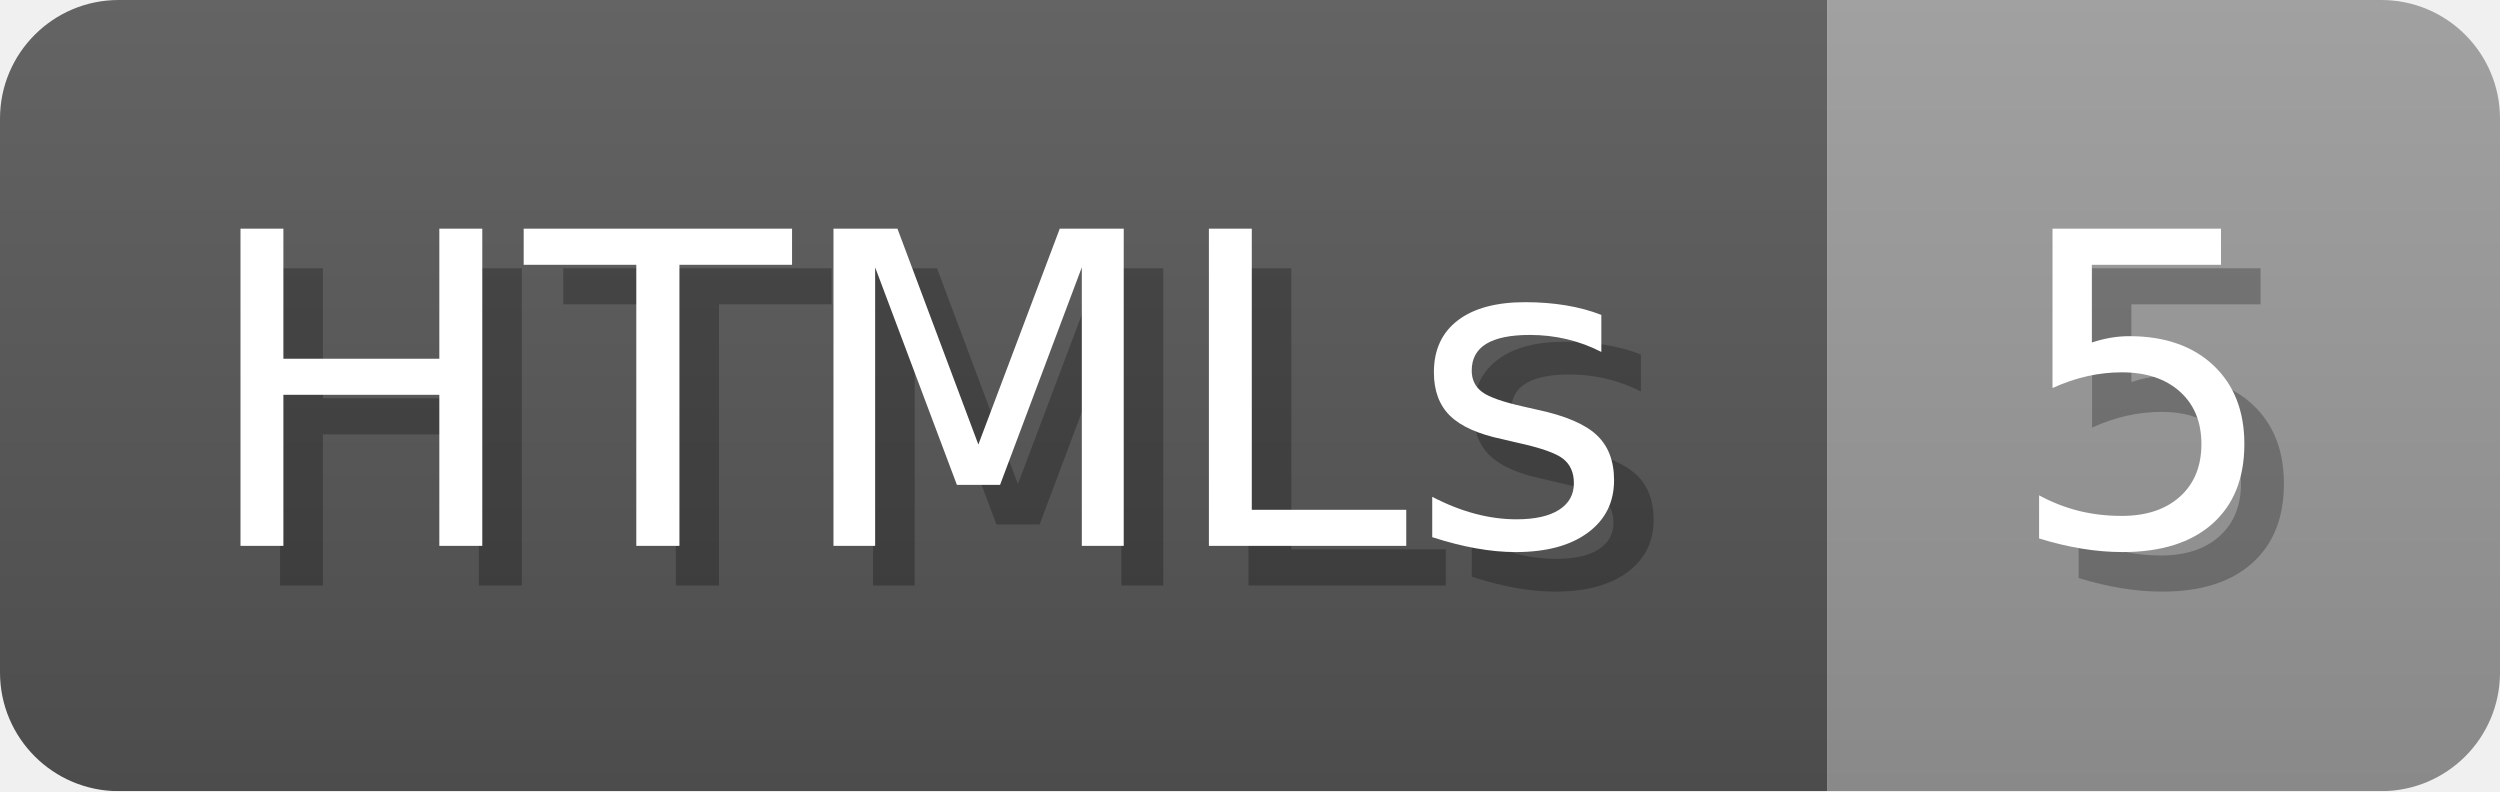
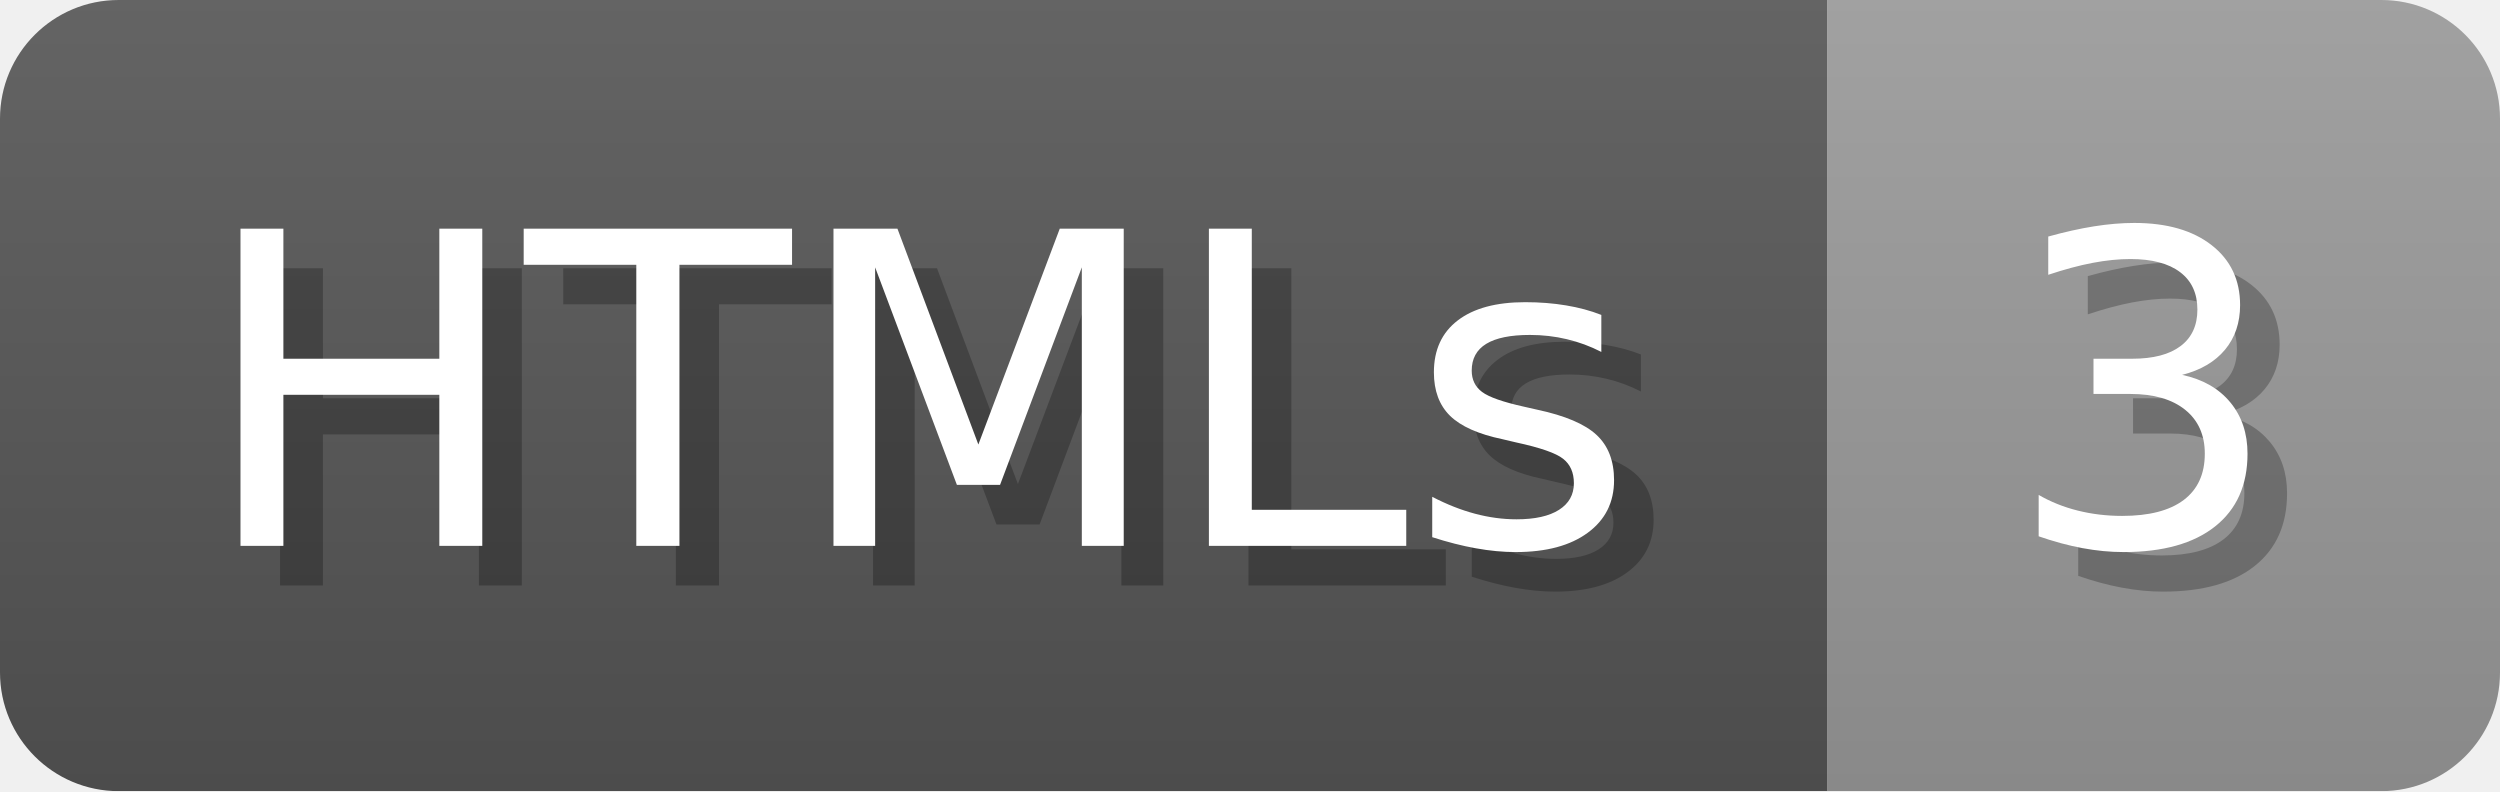
- <svg xmlns="http://www.w3.org/2000/svg" width="63.2" height="20" viewBox="0 0 632 200" role="img" aria-label="HTMLs: 5">
+ <svg xmlns="http://www.w3.org/2000/svg" width="63.2" height="20" viewBox="0 0 632 200" role="img" aria-label="HTMLs: 3">
  <linearGradient id="a" x2="0" y2="100%">
    <stop offset="0" stop-opacity=".1" stop-color="#EEE" />
    <stop offset="1" stop-opacity=".1" />
  </linearGradient>
  <mask id="m">
    <rect width="632" height="200" rx="30" fill="#FFF" />
  </mask>
  <g mask="url(#m)">
    <rect width="462" height="200" fill="#555" />
    <rect width="170" height="200" fill="#999" x="462" />
    <rect width="632" height="200" fill="url(#a)" />
  </g>
  <g aria-hidden="true" fill="#fff" text-anchor="start" font-family="Verdana,DejaVu Sans,sans-serif" font-size="110">
    <text x="60" y="148" textLength="362" fill="#000" opacity="0.25">HTMLs</text>
    <text x="50" y="138" textLength="362">HTMLs</text>
-     <text x="517" y="148" textLength="70" fill="#000" opacity="0.25">5</text>
-     <text x="507" y="138" textLength="70">5</text>
+     <text x="517" y="148" textLength="70" fill="#000" opacity="0.25">3</text>
+     <text x="507" y="138" textLength="70">3</text>
  </g>
</svg>
